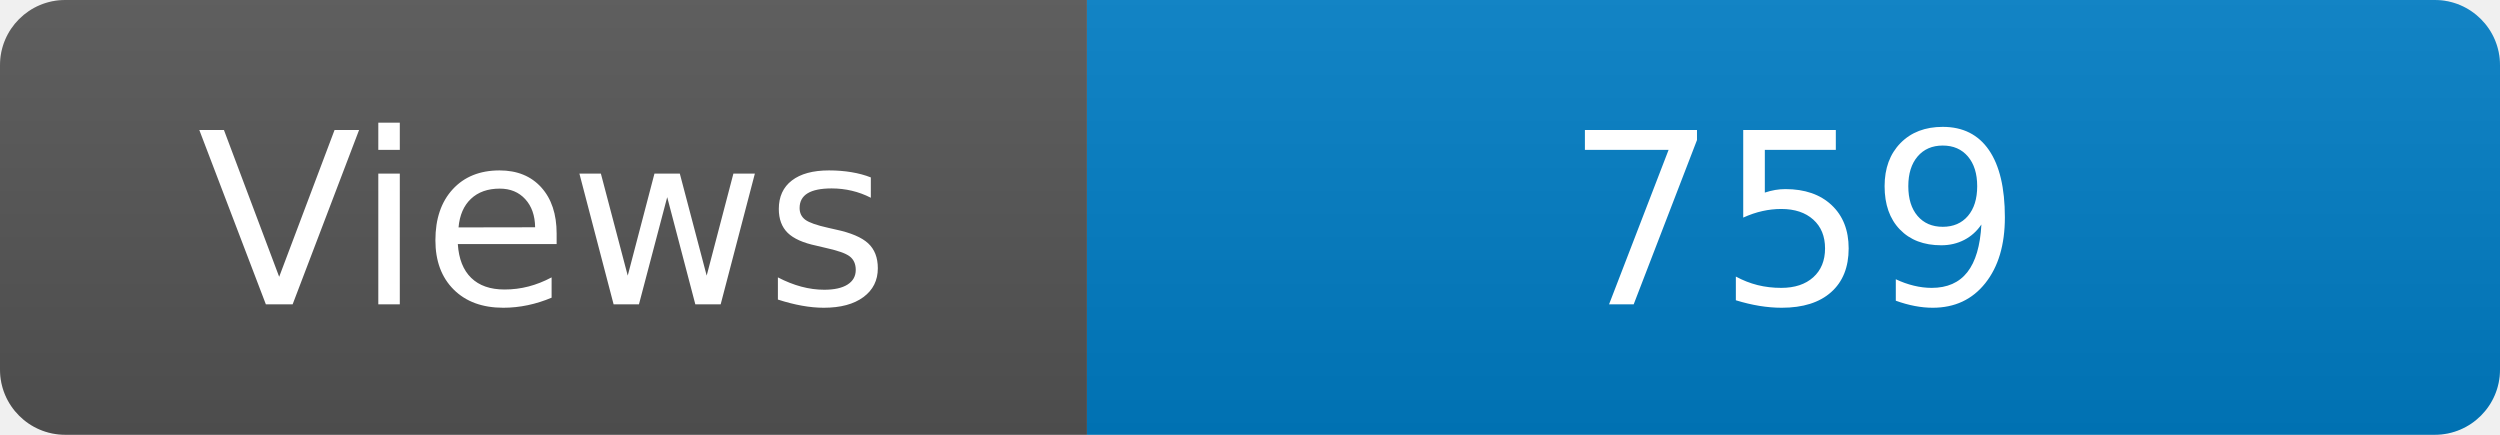
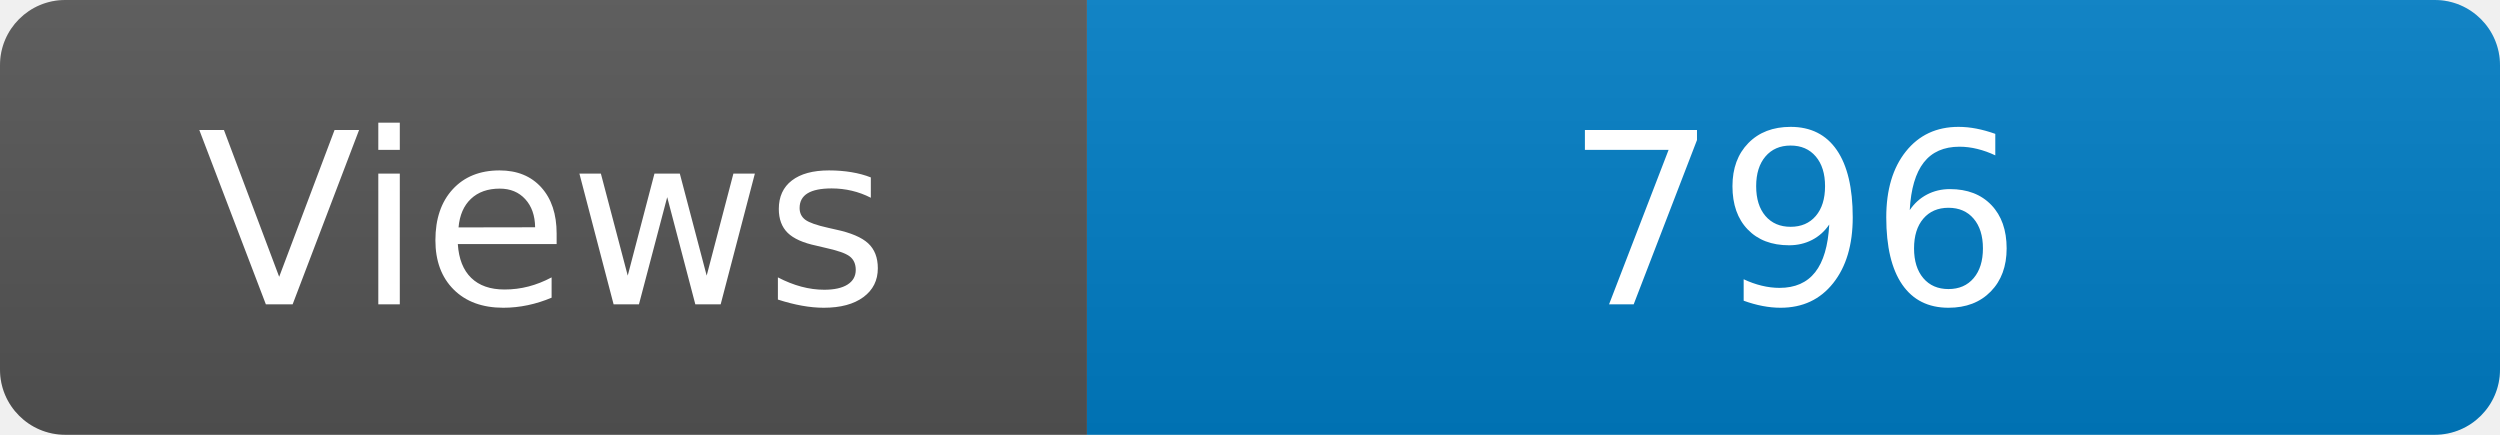
<svg xmlns="http://www.w3.org/2000/svg" width="115" height="20" role="img" aria-label="Maintained?: yes">
  <linearGradient id="s" x2="0" y2="100%">
    <stop offset="0" stop-color="#bbb" stop-opacity=".1" />
    <stop offset="1" stop-opacity=".1" />
  </linearGradient>
  <clipPath id="r">
    <rect width="115" height="20" rx="3" fill="#fff" />
  </clipPath>
  <g clip-path="url(#r)">
    <rect width="50" height="20" fill="#555" />
    <rect x="50" width="160" height="20" fill="#007ec6" />
    <rect width="115" height="20" fill="url(#s)" />
  </g>
  <g fill="#fff" text-anchor="middle" font-family="Verdana,Geneva,DejaVu Sans,sans-serif" font-size="110">
    <text x="250" y="140" transform="scale(.1)" fill="#fff">Views</text>
-     <text x="825" y="140" transform="scale(.1)" fill="#fff">759</text>
+     <text x="825" y="140" transform="scale(.1)" fill="#fff">796</text>
  </g>
</svg>
